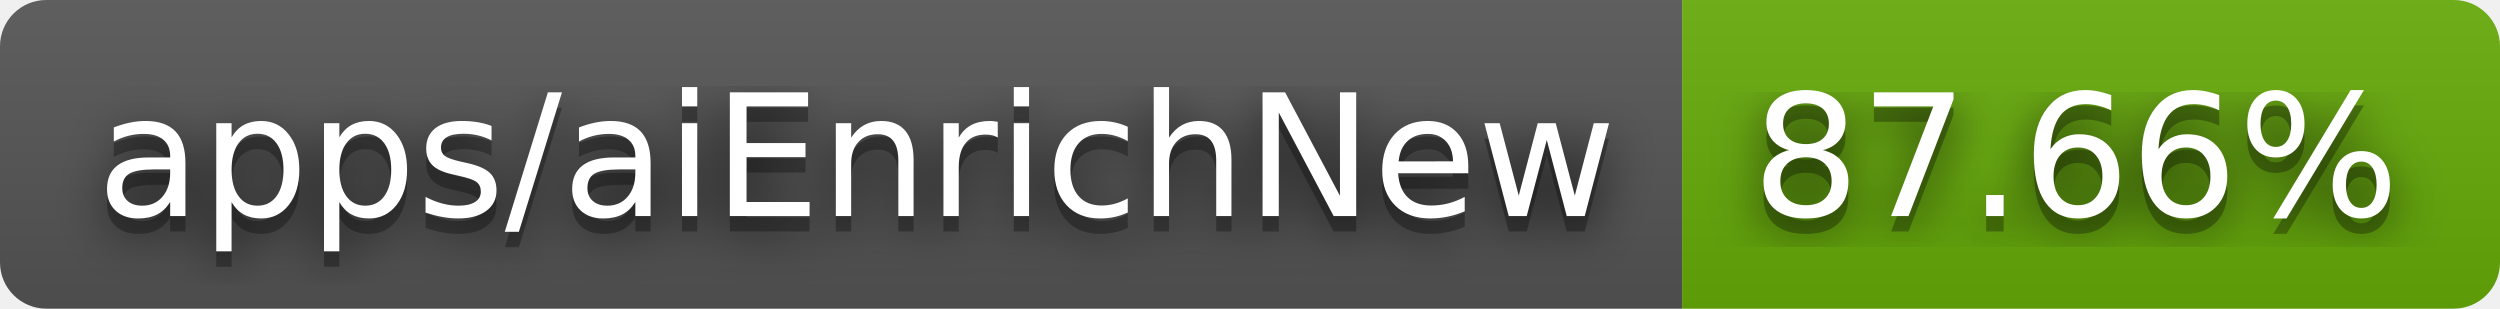
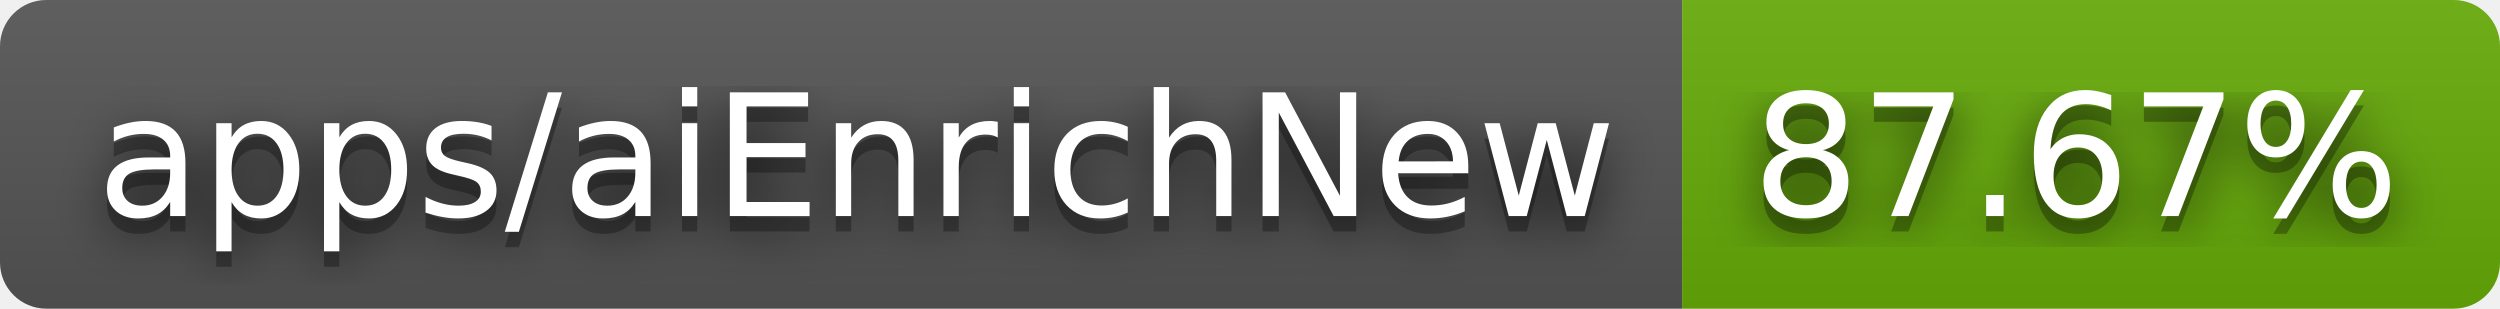
- <svg xmlns="http://www.w3.org/2000/svg" width="162" height="20" role="img" aria-label="apps/aiEnrichNew: 87.66%">
+ <svg xmlns="http://www.w3.org/2000/svg" width="162" height="20" role="img" aria-label="apps/aiEnrichNew: 87.67%">
  <filter id="blur">
    <feGaussianBlur stdDeviation="16" />
  </filter>
  <linearGradient id="s" x2="0" y2="100%">
    <stop offset="0" stop-color="#bbb" stop-opacity=".1" />
    <stop offset="1" stop-opacity=".1" />
  </linearGradient>
  <clipPath id="r">
    <rect width="162" height="20" rx="3" />
  </clipPath>
  <g clip-path="url(#r)">
    <rect width="109" height="20" fill="#555" />
    <rect x="109" width="53" height="20" fill="#67ac09" />
    <rect width="162" height="20" fill="url(#s)" />
  </g>
  <g fill="#fff" text-anchor="middle" font-family="Verdana,Geneva,DejaVu Sans,sans-serif" text-rendering="geometricPrecision" font-size="110">
    <g transform="scale(.1)">
      <g aria-hidden="true" fill="#010101">
        <text x="555" y="150" fill-opacity=".8" filter="url(#blur)" textLength="990">apps/aiEnrichNew</text>
        <text x="555" y="150" fill-opacity=".3" textLength="990">apps/aiEnrichNew</text>
      </g>
      <text x="555" y="140" textLength="990">apps/aiEnrichNew</text>
    </g>
    <g transform="scale(.1)">
      <g aria-hidden="true" fill="#010101">
-         <text x="1345" y="150" fill-opacity=".8" filter="url(#blur)" textLength="430">87.66%</text>
-         <text x="1345" y="150" fill-opacity=".3" textLength="430">87.66%</text>
+         <text x="1345" y="150" fill-opacity=".8" filter="url(#blur)" textLength="430">87.67%</text>
+         <text x="1345" y="150" fill-opacity=".3" textLength="430">87.67%</text>
      </g>
-       <text x="1345" y="140" textLength="430">87.66%</text>
+       <text x="1345" y="140" textLength="430">87.67%</text>
    </g>
  </g>
</svg>
